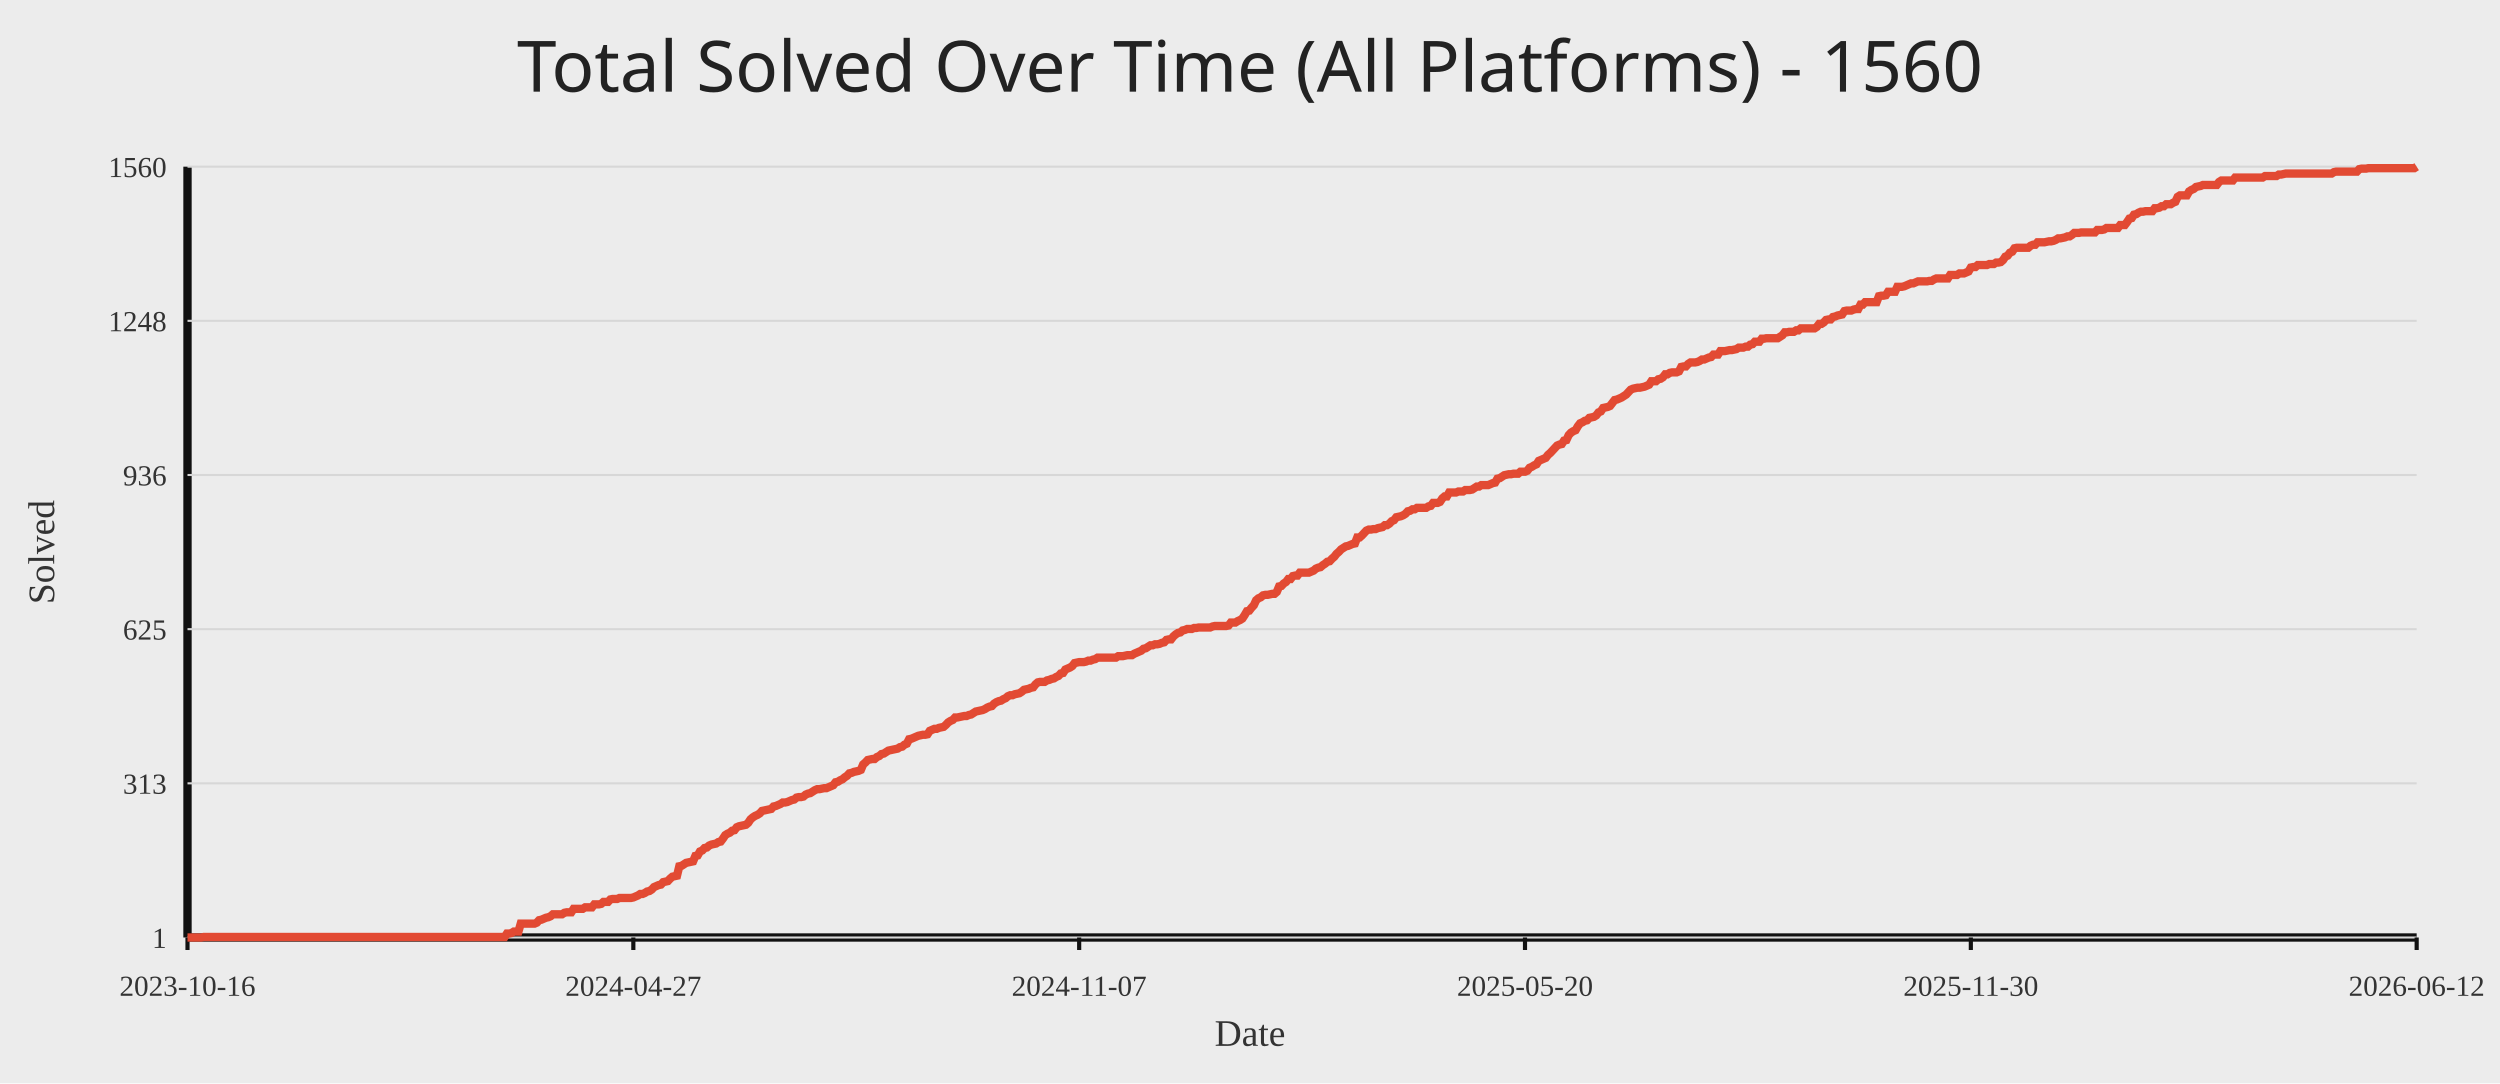
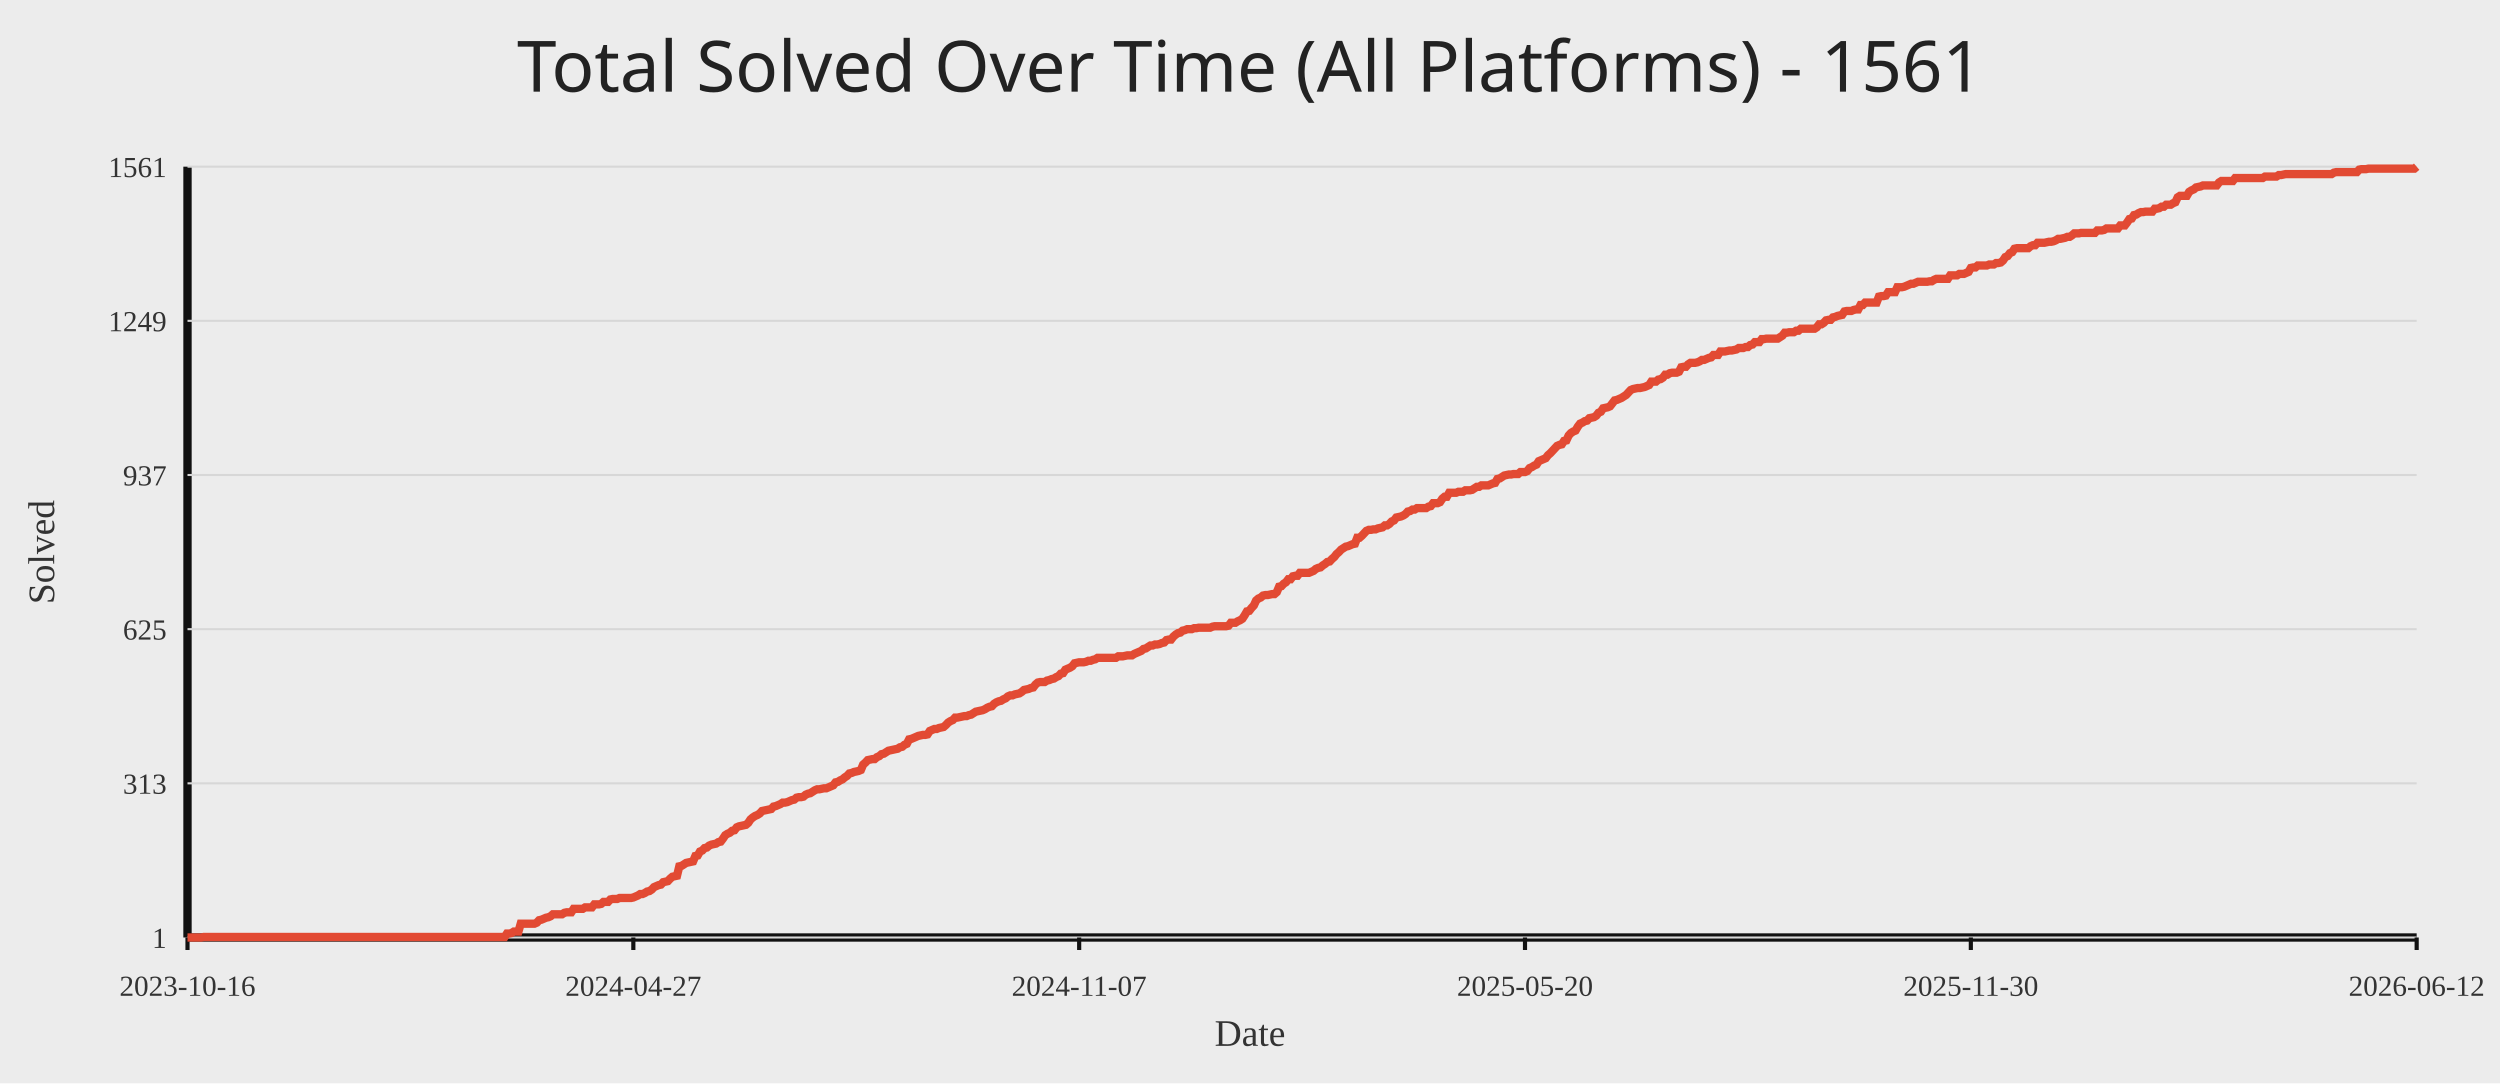
<svg xmlns="http://www.w3.org/2000/svg" width="1200" height="520">
  <rect width="100%" height="100%" fill="#ececec" />
-   <text x="50%" y="44" text-anchor="middle" fill="#222" font-size="34" font-family="Comic Sans MS, Segoe UI">Total Solved Over Time (All Platforms) - 1560</text>
+   <text x="50%" y="44" text-anchor="middle" fill="#222" font-size="34" font-family="Comic Sans MS, Segoe UI">Total Solved Over Time (All Platforms) - 1561</text>
  <line x1="90" y1="450" x2="1160" y2="450" stroke="#111" stroke-width="4" />
  <line x1="90" y1="80" x2="90" y2="450" stroke="#111" stroke-width="4" />
  <line x1="90" y1="450.00" x2="1160" y2="450.00" stroke="#d7d7d7" stroke-width="1" />
  <text x="80" y="455.00" text-anchor="end" fill="#333" font-size="14">1</text>
  <line x1="90" y1="376.00" x2="1160" y2="376.00" stroke="#d7d7d7" stroke-width="1" />
  <text x="80" y="381.00" text-anchor="end" fill="#333" font-size="14">313</text>
  <line x1="90" y1="302.00" x2="1160" y2="302.00" stroke="#d7d7d7" stroke-width="1" />
  <text x="80" y="307.00" text-anchor="end" fill="#333" font-size="14">625</text>
  <line x1="90" y1="228.00" x2="1160" y2="228.00" stroke="#d7d7d7" stroke-width="1" />
-   <text x="80" y="233.00" text-anchor="end" fill="#333" font-size="14">936</text>
+   <text x="80" y="233.00" text-anchor="end" fill="#333" font-size="14">937</text>
  <line x1="90" y1="154.00" x2="1160" y2="154.00" stroke="#d7d7d7" stroke-width="1" />
-   <text x="80" y="159.00" text-anchor="end" fill="#333" font-size="14">1248</text>
+   <text x="80" y="159.00" text-anchor="end" fill="#333" font-size="14">1249</text>
  <line x1="90" y1="80.00" x2="1160" y2="80.00" stroke="#d7d7d7" stroke-width="1" />
-   <text x="80" y="85.00" text-anchor="end" fill="#333" font-size="14">1560</text>
+   <text x="80" y="85.00" text-anchor="end" fill="#333" font-size="14">1561</text>
  <line x1="90.00" y1="450" x2="90.00" y2="456" stroke="#111" stroke-width="2" />
  <text x="90.00" y="478" text-anchor="middle" fill="#333" font-size="14">2023-10-16</text>
  <line x1="304.00" y1="450" x2="304.00" y2="456" stroke="#111" stroke-width="2" />
  <text x="304.00" y="478" text-anchor="middle" fill="#333" font-size="14">2024-04-27</text>
  <line x1="518.00" y1="450" x2="518.00" y2="456" stroke="#111" stroke-width="2" />
  <text x="518.00" y="478" text-anchor="middle" fill="#333" font-size="14">2024-11-07</text>
  <line x1="732.00" y1="450" x2="732.00" y2="456" stroke="#111" stroke-width="2" />
  <text x="732.00" y="478" text-anchor="middle" fill="#333" font-size="14">2025-05-20</text>
  <line x1="946.00" y1="450" x2="946.00" y2="456" stroke="#111" stroke-width="2" />
  <text x="946.00" y="478" text-anchor="middle" fill="#333" font-size="14">2025-11-30</text>
  <line x1="1160.00" y1="450" x2="1160.00" y2="456" stroke="#111" stroke-width="2" />
  <text x="1160.00" y="478" text-anchor="middle" fill="#333" font-size="14">2026-06-12</text>
-   <polyline fill="none" stroke="#e24a33" stroke-width="4" points="90.00,450.00 91.10,450.00 92.21,450.00 93.31,450.00 94.41,450.00 95.52,450.00 96.62,450.00 97.72,449.76 98.82,449.76 99.93,449.76 101.03,449.76 102.13,449.76 103.24,449.76 104.34,449.76 105.44,449.76 106.55,449.76 107.65,449.76 108.75,449.76 109.86,449.76 110.96,449.76 112.06,449.76 113.16,449.76 114.27,449.76 115.37,449.76 116.47,449.76 117.58,449.76 118.68,449.76 119.78,449.76 120.89,449.76 121.99,449.76 123.09,449.76 124.20,449.76 125.30,449.76 126.40,449.76 127.51,449.76 128.61,449.76 129.71,449.76 130.81,449.76 131.92,449.76 133.02,449.76 134.12,449.76 135.23,449.76 136.33,449.76 137.43,449.76 138.54,449.76 139.64,449.76 140.74,449.76 141.85,449.76 142.95,449.76 144.05,449.76 145.15,449.76 146.26,449.76 147.36,449.76 148.46,449.76 149.57,449.76 150.67,449.76 151.77,449.76 152.88,449.76 153.98,449.76 155.08,449.76 156.19,449.76 157.29,449.76 158.39,449.76 159.49,449.76 160.60,449.76 161.70,449.76 162.80,449.76 163.91,449.76 165.01,449.76 166.11,449.76 167.22,449.76 168.32,449.76 169.42,449.76 170.53,449.76 171.63,449.76 172.73,449.76 173.84,449.76 174.94,449.76 176.04,449.76 177.14,449.76 178.25,449.76 179.35,449.76 180.45,449.76 181.56,449.76 182.66,449.76 183.76,449.76 184.87,449.76 185.97,449.76 187.07,449.76 188.18,449.76 189.28,449.76 190.38,449.76 191.48,449.76 192.59,449.76 193.69,449.76 194.79,449.76 195.90,449.76 197.00,449.76 198.10,449.76 199.21,449.76 200.31,449.76 201.41,449.76 202.52,449.76 203.62,449.76 204.72,449.76 205.82,449.76 206.93,449.76 208.03,449.76 209.13,449.76 210.24,449.76 211.34,449.76 212.44,449.76 213.55,449.76 214.65,449.76 215.75,449.76 216.86,449.76 217.96,449.76 219.06,449.76 220.16,449.76 221.27,449.76 222.37,449.76 223.47,449.76 224.58,449.76 225.68,449.76 226.78,449.76 227.89,449.76 228.99,449.76 230.09,449.76 231.20,449.76 232.30,449.76 233.40,449.76 234.51,449.76 235.61,449.76 236.71,449.76 237.81,449.76 238.92,449.76 240.02,449.76 241.12,449.76 242.23,449.76 243.33,448.10 244.43,448.10 245.54,447.86 246.64,447.15 247.74,447.15 248.85,447.15 249.95,443.35 251.05,443.35 252.15,443.35 253.26,443.35 254.36,443.35 255.46,443.35 256.57,443.35 257.67,442.88 258.77,441.69 259.88,441.46 260.98,440.98 262.08,440.51 263.19,440.27 264.29,439.79 265.39,438.85 266.49,438.85 267.60,438.85 268.70,438.85 269.80,438.85 270.91,438.13 272.01,437.90 273.11,437.90 274.22,437.90 275.32,436.23 276.42,436.23 277.53,436.23 278.63,436.23 279.73,436.23 280.84,435.52 281.94,435.52 283.04,435.52 284.14,435.52 285.25,434.10 286.35,434.10 287.45,434.10 288.56,433.86 289.66,432.91 290.76,432.91 291.87,432.91 292.97,431.73 294.07,431.49 295.18,431.49 296.28,431.49 297.38,431.01 298.48,431.01 299.59,431.01 300.69,431.01 301.79,431.01 302.90,431.01 304.00,430.78 305.10,430.30 306.21,429.83 307.31,429.11 308.41,429.11 309.52,428.64 310.62,427.93 311.72,427.69 312.82,426.98 313.93,425.79 315.03,425.32 316.13,424.84 317.24,424.61 318.34,423.42 319.44,423.18 320.55,422.94 321.65,421.76 322.75,420.81 323.86,420.57 324.96,420.33 326.06,415.82 327.16,415.59 328.27,414.87 329.37,414.16 330.47,413.93 331.58,413.69 332.68,413.45 333.78,410.84 334.89,410.60 335.99,408.70 337.09,408.23 338.20,407.04 339.30,406.81 340.40,405.86 341.51,405.38 342.61,405.14 343.71,404.91 344.81,404.19 345.92,403.96 347.02,402.53 348.12,400.87 349.23,400.16 350.33,399.69 351.43,398.74 352.54,398.50 353.64,397.08 354.74,396.60 355.85,396.36 356.95,396.13 358.05,395.89 359.15,394.94 360.26,393.28 361.36,392.33 362.46,391.62 363.57,391.14 364.67,390.43 365.77,389.24 366.88,389.01 367.98,388.77 369.08,388.53 370.19,388.29 371.29,387.11 372.39,386.87 373.49,386.40 374.60,385.92 375.70,385.21 376.80,385.21 377.91,384.97 379.01,384.50 380.11,384.02 381.22,383.78 382.32,382.84 383.42,382.60 384.53,382.60 385.63,382.36 386.73,381.41 387.84,380.94 388.94,380.70 390.04,379.99 391.14,379.28 392.25,378.80 393.35,378.80 394.45,378.56 395.56,378.33 396.66,378.33 397.76,377.85 398.87,377.38 399.97,376.90 401.07,375.48 402.18,375.24 403.28,374.53 404.38,374.05 405.48,373.10 406.59,372.39 407.69,371.21 408.79,370.97 409.90,370.49 411.00,370.26 412.10,370.02 413.21,369.54 414.31,366.93 415.41,365.98 416.52,364.80 417.62,364.56 418.72,364.32 419.82,364.32 420.93,363.37 422.03,362.90 423.13,361.95 424.24,361.71 425.34,361.00 426.44,360.29 427.55,360.05 428.65,359.81 429.75,359.58 430.86,359.34 431.96,358.63 433.06,358.39 434.16,357.44 435.27,356.97 436.37,354.83 437.47,354.59 438.58,354.12 439.68,353.64 440.78,353.17 441.89,352.93 442.99,352.69 444.09,352.69 445.20,352.46 446.30,350.80 447.40,350.32 448.51,349.85 449.61,349.85 450.71,349.37 451.81,349.13 452.92,348.90 454.02,347.95 455.12,346.76 456.23,346.05 457.33,345.57 458.43,344.39 459.54,344.39 460.64,344.15 461.74,343.91 462.85,343.68 463.95,343.68 465.05,343.20 466.15,342.96 467.26,342.25 468.36,341.54 469.46,341.30 470.57,341.06 471.67,340.83 472.77,340.35 473.88,339.64 474.98,339.17 476.08,338.93 477.19,337.74 478.29,337.03 479.39,336.56 480.49,336.32 481.60,335.61 482.70,335.13 483.80,334.18 484.91,333.71 486.01,333.71 487.11,333.23 488.22,333.00 489.32,332.76 490.42,332.05 491.53,331.10 492.63,330.86 493.73,330.62 494.84,330.15 495.94,329.91 497.04,328.49 498.14,327.54 499.25,327.30 500.35,327.30 501.45,327.30 502.56,326.59 503.66,326.35 504.76,325.88 505.87,325.64 506.97,324.93 508.07,324.45 509.18,323.26 510.28,323.03 511.38,321.37 512.48,320.89 513.59,320.42 514.69,319.70 515.79,318.28 516.90,318.04 518.00,317.81 519.10,317.81 520.21,317.81 521.31,317.57 522.41,317.09 523.52,317.09 524.62,316.62 525.72,316.38 526.82,315.67 527.93,315.67 529.03,315.67 530.13,315.67 531.24,315.67 532.34,315.67 533.44,315.67 534.55,315.67 535.65,315.67 536.75,314.96 537.86,314.96 538.96,314.96 540.06,314.72 541.16,314.48 542.27,314.48 543.37,314.48 544.47,313.77 545.58,313.30 546.68,312.82 547.78,312.35 548.89,311.40 549.99,311.16 551.09,310.45 552.20,309.74 553.30,309.74 554.40,309.26 555.51,309.26 556.61,309.03 557.71,308.55 558.81,308.31 559.92,307.13 561.02,306.89 562.12,306.89 563.23,305.47 564.33,304.52 565.43,303.80 566.54,303.57 567.64,302.62 568.74,302.38 569.85,301.91 570.95,301.91 572.05,301.91 573.15,301.43 574.26,301.43 575.36,301.19 576.46,301.19 577.57,301.19 578.67,301.19 579.77,301.19 580.88,301.19 581.98,300.72 583.08,300.48 584.19,300.48 585.29,300.48 586.39,300.48 587.49,300.48 588.60,300.48 589.70,300.24 590.80,298.82 591.91,298.82 593.01,298.82 594.11,298.11 595.22,297.63 596.32,296.92 597.42,295.26 598.53,293.36 599.63,293.12 600.73,291.70 601.84,290.51 602.94,288.14 604.04,287.19 605.14,286.72 606.25,285.77 607.35,285.53 608.45,285.53 609.56,285.29 610.66,285.05 611.76,285.05 612.87,284.11 613.97,281.49 615.07,281.26 616.18,280.07 617.28,279.36 618.38,277.93 619.48,277.93 620.59,276.51 621.69,276.27 622.79,276.27 623.90,274.85 625.00,274.85 626.10,274.85 627.21,274.85 628.31,274.85 629.41,274.37 630.52,273.90 631.62,272.95 632.72,272.48 633.82,272.24 634.93,271.29 636.03,270.58 637.13,269.63 638.24,269.39 639.34,268.20 640.44,267.25 641.55,265.83 642.65,264.88 643.75,263.69 644.86,262.98 645.96,262.27 647.06,262.03 648.16,261.56 649.27,261.08 650.37,260.85 651.47,258.00 652.58,258.00 653.68,257.05 654.78,255.86 655.89,254.68 656.99,254.20 658.09,254.20 659.20,253.96 660.30,253.96 661.40,253.49 662.51,253.25 663.61,253.01 664.71,252.07 665.81,252.07 666.92,251.35 668.02,250.17 669.12,249.69 670.23,248.27 671.33,248.03 672.43,247.79 673.54,247.32 674.64,246.61 675.74,245.42 676.85,245.18 677.95,244.47 679.05,244.47 680.15,243.76 681.26,243.76 682.36,243.76 683.46,243.76 684.57,243.76 685.67,243.05 686.77,242.81 687.88,241.39 688.98,241.39 690.08,241.39 691.19,240.91 692.29,239.25 693.39,238.30 694.49,238.30 695.60,236.40 696.70,236.40 697.80,236.40 698.91,236.40 700.01,235.93 701.11,235.93 702.22,235.93 703.32,235.21 704.42,235.21 705.53,235.21 706.63,234.98 707.73,234.27 708.84,233.55 709.94,233.55 711.04,232.84 712.14,232.84 713.25,232.84 714.35,232.84 715.45,232.37 716.56,231.89 717.66,231.65 718.76,229.76 719.87,229.52 720.97,228.81 722.07,228.09 723.18,227.86 724.28,227.62 725.38,227.62 726.48,227.38 727.59,227.38 728.69,227.38 729.79,226.43 730.90,226.43 732.00,226.43 733.10,225.96 734.21,224.53 735.31,224.06 736.41,223.35 737.52,222.87 738.62,221.21 739.72,220.74 740.82,220.26 741.93,219.79 743.03,218.36 744.13,217.42 745.24,216.23 746.34,215.04 747.44,213.86 748.55,213.38 749.65,213.14 750.75,211.48 751.86,211.24 752.96,208.87 754.06,207.68 755.16,206.97 756.27,206.50 757.37,204.60 758.47,203.18 759.58,202.70 760.68,201.99 761.78,201.75 762.89,200.56 763.99,200.33 765.09,200.09 766.20,199.38 767.30,197.95 768.40,197.48 769.51,195.82 770.61,195.58 771.71,195.34 772.81,194.87 773.92,193.44 775.02,192.02 776.12,191.78 777.23,191.31 778.33,190.83 779.43,190.12 780.54,189.41 781.64,188.22 782.74,187.04 783.85,186.56 784.95,186.32 786.05,186.09 787.15,186.09 788.26,185.85 789.36,185.61 790.46,185.14 791.57,184.66 792.67,183.00 793.77,183.00 794.88,183.00 795.98,182.05 797.08,181.82 798.19,181.10 799.29,179.68 800.39,179.68 801.49,178.97 802.60,178.73 803.70,178.73 804.80,178.73 805.91,178.26 807.01,176.12 808.11,175.88 809.22,175.88 810.32,174.70 811.42,173.98 812.53,173.98 813.63,173.98 814.73,173.75 815.84,173.27 816.94,172.56 818.04,172.56 819.14,172.08 820.25,171.61 821.35,171.37 822.45,170.19 823.56,170.19 824.66,170.19 825.76,168.52 826.87,168.52 827.97,168.52 829.07,168.29 830.18,168.05 831.28,168.05 832.38,167.81 833.48,167.58 834.59,166.86 835.69,166.86 836.79,166.86 837.90,166.39 839.00,166.39 840.10,165.44 841.21,165.20 842.31,164.02 843.41,164.02 844.52,164.02 845.62,162.59 846.72,162.59 847.82,162.35 848.93,162.35 850.03,162.35 851.13,162.35 852.24,162.35 853.34,162.35 854.44,161.64 855.55,160.93 856.65,159.51 857.75,159.51 858.86,159.27 859.96,159.27 861.06,159.27 862.16,158.56 863.27,158.56 864.37,157.61 865.47,157.61 866.58,157.61 867.68,157.61 868.78,157.61 869.89,157.61 870.99,157.61 872.09,156.90 873.20,155.47 874.30,155.47 875.40,154.76 876.51,153.57 877.61,153.34 878.71,153.34 879.81,152.15 880.92,151.91 882.02,151.44 883.12,151.20 884.23,150.96 885.33,149.30 886.43,149.06 887.54,149.06 888.64,149.06 889.74,148.59 890.85,148.35 891.95,148.35 893.05,146.22 894.15,146.22 895.26,145.03 896.36,145.03 897.46,145.03 898.57,145.03 899.67,145.03 900.77,145.03 901.88,142.18 902.98,141.94 904.08,141.94 905.19,141.71 906.29,140.04 907.39,140.04 908.49,140.04 909.60,140.04 910.70,137.67 911.80,137.67 912.91,137.67 914.01,137.43 915.11,136.96 916.22,136.48 917.32,136.01 918.42,136.01 919.53,135.54 920.63,135.06 921.73,135.06 922.84,135.06 923.94,135.06 925.04,135.06 926.14,134.82 927.25,134.82 928.35,134.11 929.45,133.64 930.56,133.64 931.66,133.64 932.76,133.64 933.87,133.64 934.97,133.64 936.07,131.98 937.18,131.98 938.28,131.98 939.38,131.98 940.48,131.26 941.59,131.26 942.69,131.26 943.79,130.79 944.90,130.31 946.00,128.42 947.10,128.18 948.21,128.18 949.31,127.23 950.41,127.23 951.52,127.23 952.62,127.23 953.72,127.23 954.82,126.75 955.93,126.75 957.03,126.75 958.13,126.04 959.24,126.04 960.34,125.81 961.44,124.86 962.55,123.19 963.65,122.72 964.75,121.30 965.86,120.82 966.96,119.16 968.06,118.92 969.16,118.92 970.27,118.92 971.37,118.92 972.47,118.92 973.58,118.92 974.68,117.97 975.78,117.50 976.89,117.50 977.99,116.31 979.09,116.31 980.20,116.31 981.30,116.31 982.40,116.07 983.51,115.84 984.61,115.84 985.71,115.60 986.81,115.13 987.92,114.41 989.02,114.41 990.12,114.18 991.23,113.94 992.33,113.46 993.43,113.46 994.54,112.75 995.64,111.80 996.74,111.80 997.85,111.80 998.95,111.57 1000.05,111.57 1001.15,111.57 1002.26,111.57 1003.36,111.57 1004.46,111.57 1005.57,111.57 1006.67,110.38 1007.77,110.38 1008.88,110.38 1009.98,110.14 1011.08,109.43 1012.19,109.43 1013.29,109.43 1014.39,109.43 1015.49,109.43 1016.60,109.43 1017.70,108.01 1018.80,108.01 1019.91,108.01 1021.01,106.58 1022.11,104.92 1023.22,104.68 1024.32,103.02 1025.42,102.78 1026.53,102.07 1027.63,101.60 1028.73,101.60 1029.84,101.36 1030.94,101.36 1032.04,101.36 1033.14,101.36 1034.25,99.94 1035.35,99.94 1036.45,99.70 1037.56,98.99 1038.66,98.99 1039.76,98.04 1040.87,98.04 1041.97,98.04 1043.07,97.33 1044.18,96.85 1045.28,94.48 1046.38,93.77 1047.48,93.77 1048.59,93.77 1049.69,93.77 1050.79,91.87 1051.90,91.15 1053.00,90.68 1054.10,89.73 1055.21,89.49 1056.31,89.26 1057.41,88.78 1058.52,88.78 1059.62,88.78 1060.72,88.78 1061.82,88.78 1062.93,88.78 1064.03,88.78 1065.13,87.36 1066.24,86.65 1067.34,86.65 1068.44,86.65 1069.55,86.65 1070.65,86.65 1071.75,86.65 1072.86,85.22 1073.96,85.22 1075.06,85.22 1076.16,85.22 1077.27,85.22 1078.37,85.22 1079.47,85.22 1080.58,85.22 1081.68,85.22 1082.78,85.22 1083.89,85.22 1084.99,85.22 1086.09,85.22 1087.20,84.51 1088.30,84.51 1089.40,84.51 1090.51,84.51 1091.61,84.51 1092.71,84.51 1093.81,83.80 1094.92,83.80 1096.02,83.56 1097.12,83.32 1098.23,83.32 1099.33,83.32 1100.43,83.32 1101.54,83.32 1102.64,83.32 1103.74,83.32 1104.85,83.32 1105.95,83.32 1107.05,83.32 1108.15,83.32 1109.26,83.32 1110.36,83.32 1111.46,83.32 1112.57,83.32 1113.67,83.32 1114.77,83.32 1115.88,83.32 1116.98,83.32 1118.08,83.32 1119.19,83.32 1120.29,82.61 1121.39,82.37 1122.49,82.37 1123.60,82.37 1124.70,82.37 1125.80,82.37 1126.91,82.37 1128.01,82.37 1129.11,82.37 1130.22,82.37 1131.32,82.37 1132.42,81.19 1133.53,80.95 1134.63,80.95 1135.73,80.95 1136.84,80.71 1137.94,80.71 1139.04,80.71 1140.14,80.71 1141.25,80.71 1142.35,80.71 1143.45,80.71 1144.56,80.71 1145.66,80.71 1146.76,80.71 1147.87,80.71 1148.97,80.71 1150.07,80.71 1151.18,80.71 1152.28,80.71 1153.38,80.71 1154.48,80.71 1155.59,80.71 1156.69,80.71 1157.79,80.71 1158.90,80.71 1160.00,80.00" />
+   <polyline fill="none" stroke="#e24a33" stroke-width="4" points="90.00,450.00 91.10,450.00 92.21,450.00 93.31,450.00 94.41,450.00 95.52,450.00 96.62,450.00 97.72,449.76 98.82,449.76 99.93,449.76 101.03,449.76 102.13,449.76 103.24,449.76 104.34,449.76 105.44,449.76 106.55,449.76 107.65,449.76 108.75,449.76 109.86,449.76 110.96,449.76 112.06,449.76 113.16,449.76 114.27,449.76 115.37,449.76 116.47,449.76 117.58,449.76 118.68,449.76 119.78,449.76 120.89,449.76 121.99,449.76 123.09,449.76 124.20,449.76 125.30,449.76 126.40,449.76 127.51,449.76 128.61,449.76 129.71,449.76 130.81,449.76 131.92,449.76 133.02,449.76 134.12,449.76 135.23,449.76 136.33,449.76 137.43,449.76 138.54,449.76 139.64,449.76 140.74,449.76 141.85,449.76 142.95,449.76 144.05,449.76 145.15,449.76 146.26,449.76 147.36,449.76 148.46,449.76 149.57,449.76 150.67,449.76 151.77,449.76 152.88,449.76 153.98,449.76 155.08,449.76 156.19,449.76 157.29,449.76 158.39,449.76 159.49,449.76 160.60,449.76 161.70,449.76 162.80,449.76 163.91,449.76 165.01,449.76 166.11,449.76 167.22,449.76 168.32,449.76 169.42,449.76 170.53,449.76 171.63,449.76 172.73,449.76 173.84,449.76 174.94,449.76 176.04,449.76 177.14,449.76 178.25,449.76 179.35,449.76 180.45,449.76 181.56,449.76 182.66,449.76 183.76,449.76 184.87,449.76 185.97,449.76 187.07,449.76 188.18,449.76 189.28,449.76 190.38,449.76 191.48,449.76 192.59,449.76 193.69,449.76 194.79,449.76 195.90,449.76 197.00,449.76 198.10,449.76 199.21,449.76 200.31,449.76 201.41,449.76 202.52,449.76 203.62,449.76 204.72,449.76 205.82,449.76 206.93,449.76 208.03,449.76 209.13,449.76 210.24,449.76 211.34,449.76 212.44,449.76 213.55,449.76 214.65,449.76 215.75,449.76 216.86,449.76 217.96,449.76 219.06,449.76 220.16,449.76 221.27,449.76 222.37,449.76 223.47,449.76 224.58,449.76 225.68,449.76 226.78,449.76 227.89,449.76 228.99,449.76 230.09,449.76 231.20,449.76 232.30,449.76 233.40,449.76 234.51,449.76 235.61,449.76 236.71,449.76 237.81,449.76 238.92,449.76 240.02,449.76 241.12,449.76 242.23,449.76 243.33,448.10 244.43,448.10 245.54,447.87 246.64,447.15 247.74,447.15 248.85,447.15 249.95,443.36 251.05,443.36 252.15,443.36 253.26,443.36 254.36,443.36 255.46,443.36 256.57,443.36 257.67,442.88 258.77,441.70 259.88,441.46 260.98,440.99 262.08,440.51 263.19,440.28 264.29,439.80 265.39,438.85 266.49,438.85 267.60,438.85 268.70,438.85 269.80,438.85 270.91,438.14 272.01,437.90 273.11,437.90 274.22,437.90 275.32,436.24 276.42,436.24 277.53,436.24 278.63,436.24 279.73,436.24 280.84,435.53 281.94,435.53 283.04,435.53 284.14,435.53 285.25,434.11 286.35,434.11 287.45,434.11 288.56,433.87 289.66,432.92 290.76,432.92 291.87,432.92 292.97,431.74 294.07,431.50 295.18,431.50 296.28,431.50 297.38,431.03 298.48,431.03 299.59,431.03 300.69,431.03 301.79,431.03 302.90,431.03 304.00,430.79 305.10,430.31 306.21,429.84 307.31,429.13 308.41,429.13 309.52,428.65 310.62,427.94 311.72,427.71 312.82,426.99 313.93,425.81 315.03,425.33 316.13,424.86 317.24,424.62 318.34,423.44 319.44,423.20 320.55,422.96 321.65,421.78 322.75,420.83 323.86,420.59 324.96,420.35 326.06,415.85 327.16,415.61 328.27,414.90 329.37,414.19 330.47,413.95 331.58,413.71 332.68,413.47 333.78,410.87 334.89,410.63 335.99,408.73 337.09,408.26 338.20,407.07 339.30,406.83 340.40,405.88 341.51,405.41 342.61,405.17 343.71,404.94 344.81,404.22 345.92,403.99 347.02,402.56 348.12,400.90 349.23,400.19 350.33,399.72 351.43,398.77 352.54,398.53 353.64,397.11 354.74,396.63 355.85,396.40 356.95,396.16 358.05,395.92 359.15,394.97 360.26,393.31 361.36,392.37 362.46,391.65 363.57,391.18 364.67,390.47 365.77,389.28 366.88,389.04 367.98,388.81 369.08,388.57 370.19,388.33 371.29,387.15 372.39,386.91 373.49,386.44 374.60,385.96 375.70,385.25 376.80,385.25 377.91,385.01 379.01,384.54 380.11,384.06 381.22,383.83 382.32,382.88 383.42,382.64 384.53,382.64 385.63,382.40 386.73,381.46 387.84,380.98 388.94,380.74 390.04,380.03 391.14,379.32 392.25,378.85 393.35,378.85 394.45,378.61 395.56,378.37 396.66,378.37 397.76,377.90 398.87,377.42 399.97,376.95 401.07,375.53 402.18,375.29 403.28,374.58 404.38,374.10 405.48,373.15 406.59,372.44 407.69,371.26 408.79,371.02 409.90,370.54 411.00,370.31 412.10,370.07 413.21,369.60 414.31,366.99 415.41,366.04 416.52,364.85 417.62,364.62 418.72,364.38 419.82,364.38 420.93,363.43 422.03,362.96 423.13,362.01 424.24,361.77 425.34,361.06 426.44,360.35 427.55,360.11 428.65,359.87 429.75,359.63 430.86,359.40 431.96,358.69 433.06,358.45 434.16,357.50 435.27,357.03 436.37,354.89 437.47,354.65 438.58,354.18 439.68,353.71 440.78,353.23 441.89,352.99 442.99,352.76 444.09,352.76 445.20,352.52 446.30,350.86 447.40,350.38 448.51,349.91 449.61,349.91 450.71,349.44 451.81,349.20 452.92,348.96 454.02,348.01 455.12,346.83 456.23,346.12 457.33,345.64 458.43,344.46 459.54,344.46 460.64,344.22 461.74,343.98 462.85,343.74 463.95,343.74 465.05,343.27 466.15,343.03 467.26,342.32 468.36,341.61 469.46,341.37 470.57,341.13 471.67,340.90 472.77,340.42 473.88,339.71 474.98,339.24 476.08,339.00 477.19,337.81 478.29,337.10 479.39,336.63 480.49,336.39 481.60,335.68 482.70,335.21 483.80,334.26 484.91,333.78 486.01,333.78 487.11,333.31 488.22,333.07 489.32,332.83 490.42,332.12 491.53,331.17 492.63,330.94 493.73,330.70 494.84,330.22 495.94,329.99 497.04,328.56 498.14,327.62 499.25,327.38 500.35,327.38 501.45,327.38 502.56,326.67 503.66,326.43 504.76,325.96 505.87,325.72 506.97,325.01 508.07,324.53 509.18,323.35 510.28,323.11 511.38,321.45 512.48,320.97 513.59,320.50 514.69,319.79 515.79,318.37 516.90,318.13 518.00,317.89 519.10,317.89 520.21,317.89 521.31,317.65 522.41,317.18 523.52,317.18 524.62,316.71 525.72,316.47 526.82,315.76 527.93,315.76 529.03,315.76 530.13,315.76 531.24,315.76 532.34,315.76 533.44,315.76 534.55,315.76 535.65,315.76 536.75,315.04 537.86,315.04 538.96,315.04 540.06,314.81 541.16,314.57 542.27,314.57 543.37,314.57 544.47,313.86 545.58,313.38 546.68,312.91 547.78,312.44 548.89,311.49 549.99,311.25 551.09,310.54 552.20,309.83 553.30,309.83 554.40,309.35 555.51,309.35 556.61,309.12 557.71,308.64 558.81,308.40 559.92,307.22 561.02,306.98 562.12,306.98 563.23,305.56 564.33,304.61 565.43,303.90 566.54,303.66 567.64,302.71 568.74,302.47 569.85,302.00 570.95,302.00 572.05,302.00 573.15,301.53 574.26,301.53 575.36,301.29 576.46,301.29 577.57,301.29 578.67,301.29 579.77,301.29 580.88,301.29 581.98,300.81 583.08,300.58 584.19,300.58 585.29,300.58 586.39,300.58 587.49,300.58 588.60,300.58 589.70,300.34 590.80,298.92 591.91,298.92 593.01,298.92 594.11,298.21 595.22,297.73 596.32,297.02 597.42,295.36 598.53,293.46 599.63,293.22 600.73,291.80 601.84,290.62 602.94,288.24 604.04,287.29 605.14,286.82 606.25,285.87 607.35,285.63 608.45,285.63 609.56,285.40 610.66,285.16 611.76,285.16 612.87,284.21 613.97,281.60 615.07,281.37 616.18,280.18 617.28,279.47 618.38,278.04 619.48,278.04 620.59,276.62 621.69,276.38 622.79,276.38 623.90,274.96 625.00,274.96 626.10,274.96 627.21,274.96 628.31,274.96 629.41,274.49 630.52,274.01 631.62,273.06 632.72,272.59 633.82,272.35 634.93,271.40 636.03,270.69 637.13,269.74 638.24,269.51 639.34,268.32 640.44,267.37 641.55,265.95 642.65,265.00 643.75,263.81 644.86,263.10 645.96,262.39 647.06,262.15 648.16,261.68 649.27,261.21 650.37,260.97 651.47,258.12 652.58,258.12 653.68,257.17 654.78,255.99 655.89,254.80 656.99,254.33 658.09,254.33 659.20,254.09 660.30,254.09 661.40,253.62 662.51,253.38 663.61,253.14 664.71,252.19 665.81,252.19 666.92,251.48 668.02,250.29 669.12,249.82 670.23,248.40 671.33,248.16 672.43,247.92 673.54,247.45 674.64,246.74 675.74,245.55 676.85,245.31 677.95,244.60 679.05,244.60 680.15,243.89 681.26,243.89 682.36,243.89 683.46,243.89 684.57,243.89 685.67,243.18 686.77,242.94 687.88,241.52 688.98,241.52 690.08,241.52 691.19,241.04 692.29,239.38 693.39,238.44 694.49,238.44 695.60,236.54 696.70,236.54 697.80,236.54 698.91,236.54 700.01,236.06 701.11,236.06 702.22,236.06 703.32,235.35 704.42,235.35 705.53,235.35 706.63,235.12 707.73,234.40 708.84,233.69 709.94,233.69 711.04,232.98 712.14,232.98 713.25,232.98 714.35,232.98 715.45,232.51 716.56,232.03 717.66,231.79 718.76,229.90 719.87,229.66 720.97,228.95 722.07,228.24 723.18,228.00 724.28,227.76 725.38,227.76 726.48,227.53 727.59,227.53 728.69,227.53 729.79,226.58 730.90,226.58 732.00,226.58 733.10,226.10 734.21,224.68 735.31,224.21 736.41,223.49 737.52,223.02 738.62,221.36 739.72,220.88 740.82,220.41 741.93,219.94 743.03,218.51 744.13,217.56 745.24,216.38 746.34,215.19 747.44,214.01 748.55,213.53 749.65,213.29 750.75,211.63 751.86,211.40 752.96,209.03 754.06,207.84 755.16,207.13 756.27,206.65 757.37,204.76 758.47,203.33 759.58,202.86 760.68,202.15 761.78,201.91 762.89,200.72 763.99,200.49 765.09,200.25 766.20,199.54 767.30,198.12 768.40,197.64 769.51,195.98 770.61,195.74 771.71,195.51 772.81,195.03 773.92,193.61 775.02,192.19 776.12,191.95 777.23,191.47 778.33,191.00 779.43,190.29 780.54,189.58 781.64,188.39 782.74,187.21 783.85,186.73 784.95,186.49 786.05,186.26 787.15,186.26 788.26,186.02 789.36,185.78 790.46,185.31 791.57,184.83 792.67,183.17 793.77,183.17 794.88,183.17 795.98,182.22 797.08,181.99 798.19,181.28 799.29,179.85 800.39,179.85 801.49,179.14 802.60,178.90 803.70,178.90 804.80,178.90 805.91,178.43 807.01,176.29 808.11,176.06 809.22,176.06 810.32,174.87 811.42,174.16 812.53,174.16 813.63,174.16 814.73,173.92 815.84,173.45 816.94,172.74 818.04,172.74 819.14,172.26 820.25,171.79 821.35,171.55 822.45,170.37 823.56,170.37 824.66,170.37 825.76,168.71 826.87,168.71 827.97,168.71 829.07,168.47 830.18,168.23 831.28,168.23 832.38,167.99 833.48,167.76 834.59,167.04 835.69,167.04 836.79,167.04 837.90,166.57 839.00,166.57 840.10,165.62 841.21,165.38 842.31,164.20 843.41,164.20 844.52,164.20 845.62,162.78 846.72,162.78 847.82,162.54 848.93,162.54 850.03,162.54 851.13,162.54 852.24,162.54 853.34,162.54 854.44,161.83 855.55,161.12 856.65,159.69 857.75,159.69 858.86,159.46 859.96,159.46 861.06,159.46 862.16,158.74 863.27,158.74 864.37,157.79 865.47,157.79 866.58,157.79 867.68,157.79 868.78,157.79 869.89,157.79 870.99,157.79 872.09,157.08 873.20,155.66 874.30,155.66 875.40,154.95 876.51,153.76 877.61,153.53 878.71,153.53 879.81,152.34 880.92,152.10 882.02,151.63 883.12,151.39 884.23,151.15 885.33,149.49 886.43,149.26 887.54,149.26 888.64,149.26 889.74,148.78 890.85,148.54 891.95,148.54 893.05,146.41 894.15,146.41 895.26,145.22 896.36,145.22 897.46,145.22 898.57,145.22 899.67,145.22 900.77,145.22 901.88,142.38 902.98,142.14 904.08,142.14 905.19,141.90 906.29,140.24 907.39,140.24 908.49,140.24 909.60,140.24 910.70,137.87 911.80,137.87 912.91,137.87 914.01,137.63 915.11,137.16 916.22,136.69 917.32,136.21 918.42,136.21 919.53,135.74 920.63,135.26 921.73,135.26 922.84,135.26 923.94,135.26 925.04,135.26 926.14,135.03 927.25,135.03 928.35,134.31 929.45,133.84 930.56,133.84 931.66,133.84 932.76,133.84 933.87,133.84 934.97,133.84 936.07,132.18 937.18,132.18 938.28,132.18 939.38,132.18 940.48,131.47 941.59,131.47 942.69,131.47 943.79,130.99 944.90,130.52 946.00,128.62 947.10,128.38 948.21,128.38 949.31,127.44 950.41,127.44 951.52,127.44 952.62,127.44 953.72,127.44 954.82,126.96 955.93,126.96 957.03,126.96 958.13,126.25 959.24,126.25 960.34,126.01 961.44,125.06 962.55,123.40 963.65,122.93 964.75,121.51 965.86,121.03 966.96,119.37 968.06,119.13 969.16,119.13 970.27,119.13 971.37,119.13 972.47,119.13 973.58,119.13 974.68,118.19 975.78,117.71 976.89,117.71 977.99,116.53 979.09,116.53 980.20,116.53 981.30,116.53 982.40,116.29 983.51,116.05 984.61,116.05 985.71,115.81 986.81,115.34 987.92,114.63 989.02,114.63 990.12,114.39 991.23,114.15 992.33,113.68 993.43,113.68 994.54,112.97 995.64,112.02 996.74,112.02 997.85,112.02 998.95,111.78 1000.05,111.78 1001.15,111.78 1002.26,111.78 1003.36,111.78 1004.46,111.78 1005.57,111.78 1006.67,110.60 1007.77,110.60 1008.88,110.60 1009.98,110.36 1011.08,109.65 1012.19,109.65 1013.29,109.65 1014.39,109.65 1015.49,109.65 1016.60,109.65 1017.70,108.22 1018.80,108.22 1019.91,108.22 1021.01,106.80 1022.11,105.14 1023.22,104.90 1024.32,103.24 1025.42,103.01 1026.53,102.29 1027.63,101.82 1028.73,101.82 1029.84,101.58 1030.94,101.58 1032.04,101.58 1033.14,101.58 1034.25,100.16 1035.35,100.16 1036.45,99.92 1037.56,99.21 1038.66,99.21 1039.76,98.26 1040.87,98.26 1041.97,98.26 1043.07,97.55 1044.18,97.08 1045.28,94.71 1046.38,93.99 1047.48,93.99 1048.59,93.99 1049.69,93.99 1050.79,92.10 1051.90,91.38 1053.00,90.91 1054.10,89.96 1055.21,89.72 1056.31,89.49 1057.41,89.01 1058.52,89.01 1059.62,89.01 1060.72,89.01 1061.82,89.01 1062.93,89.01 1064.03,89.01 1065.13,87.59 1066.24,86.88 1067.34,86.88 1068.44,86.88 1069.55,86.88 1070.65,86.88 1071.75,86.88 1072.86,85.46 1073.96,85.46 1075.06,85.46 1076.16,85.46 1077.27,85.46 1078.37,85.46 1079.47,85.46 1080.58,85.46 1081.68,85.46 1082.78,85.46 1083.89,85.46 1084.99,85.46 1086.09,85.46 1087.20,84.74 1088.30,84.74 1089.40,84.74 1090.51,84.74 1091.61,84.74 1092.71,84.74 1093.81,84.03 1094.92,84.03 1096.02,83.79 1097.12,83.56 1098.23,83.56 1099.33,83.56 1100.43,83.56 1101.54,83.56 1102.64,83.56 1103.74,83.56 1104.85,83.56 1105.95,83.56 1107.05,83.56 1108.15,83.56 1109.26,83.56 1110.36,83.56 1111.46,83.56 1112.57,83.56 1113.67,83.56 1114.77,83.56 1115.88,83.56 1116.98,83.56 1118.08,83.56 1119.19,83.56 1120.29,82.85 1121.39,82.61 1122.49,82.61 1123.60,82.61 1124.70,82.61 1125.80,82.61 1126.91,82.61 1128.01,82.61 1129.11,82.61 1130.22,82.61 1131.32,82.61 1132.42,81.42 1133.53,81.19 1134.63,81.19 1135.73,81.19 1136.84,80.95 1137.94,80.95 1139.04,80.95 1140.14,80.95 1141.25,80.95 1142.35,80.95 1143.45,80.95 1144.56,80.95 1145.66,80.95 1146.76,80.95 1147.87,80.95 1148.97,80.95 1150.07,80.95 1151.18,80.95 1152.28,80.95 1153.38,80.95 1154.48,80.95 1155.59,80.95 1156.69,80.95 1157.79,80.95 1158.90,80.95 1160.00,80.00" />
  <text x="50%" y="502" text-anchor="middle" fill="#333" font-size="18">Date</text>
  <text x="26" y="265.00" transform="rotate(-90 26 265.00)" text-anchor="middle" fill="#333" font-size="18">Solved</text>
</svg>
